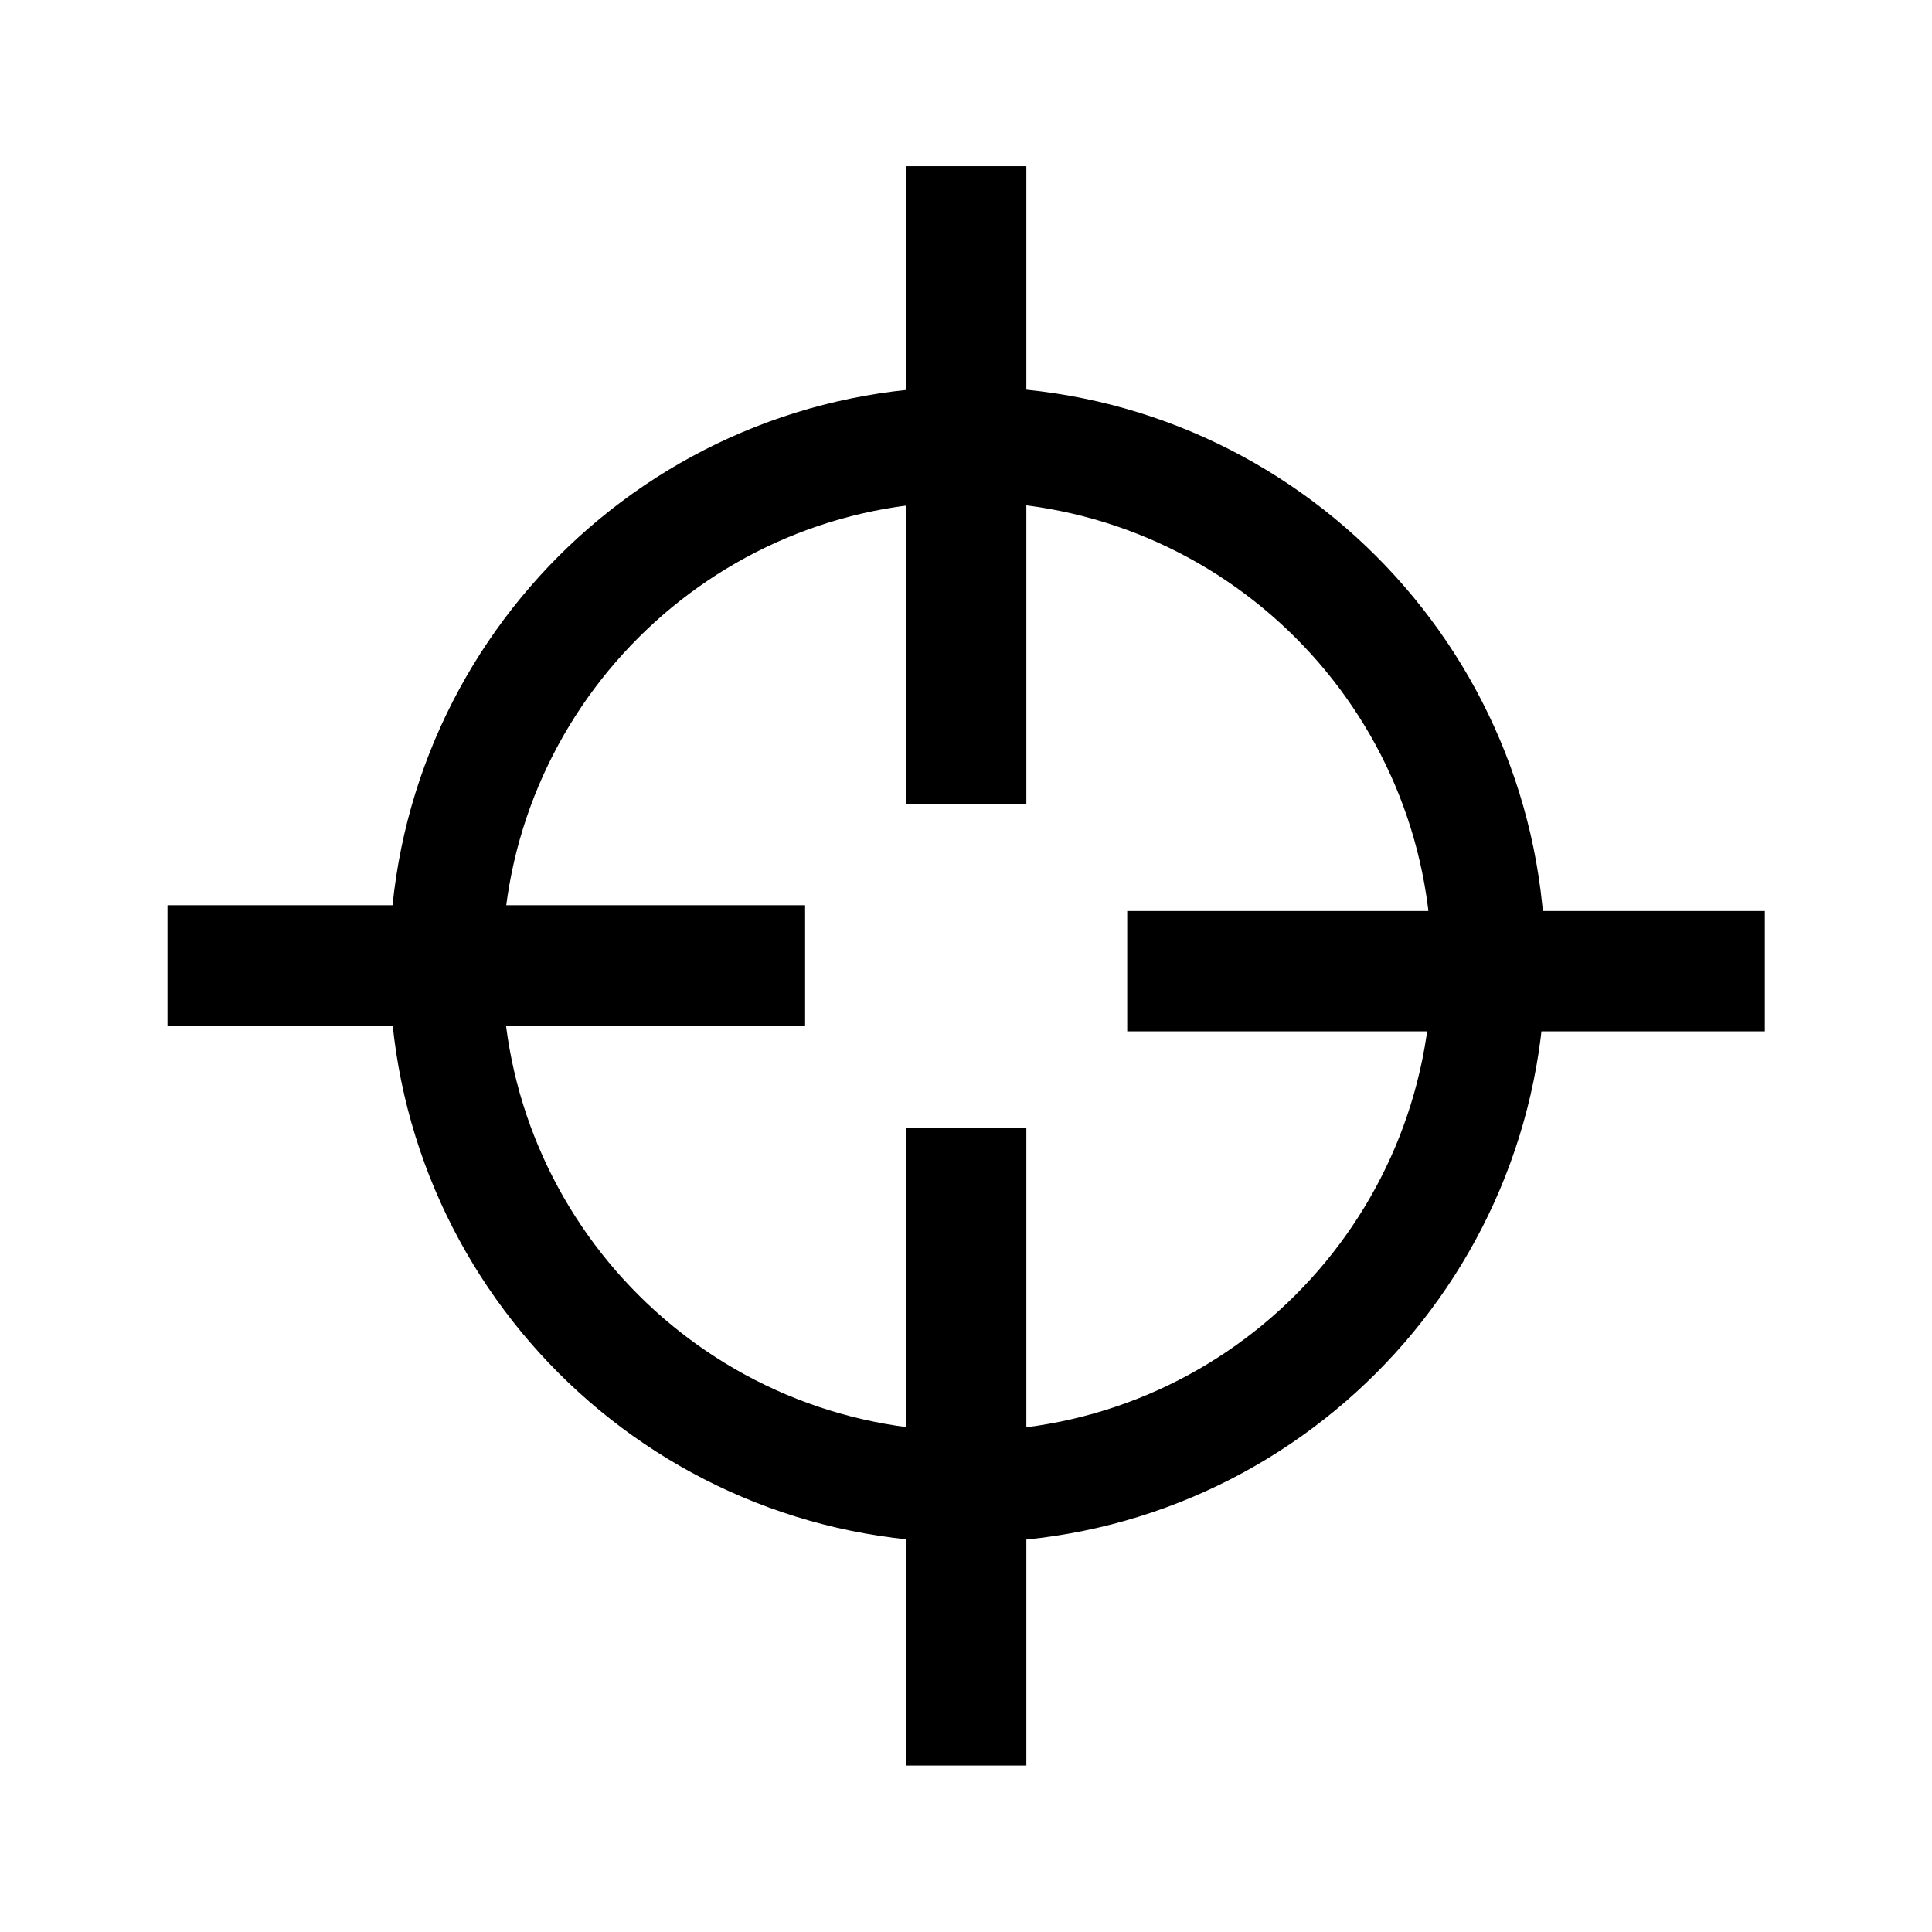
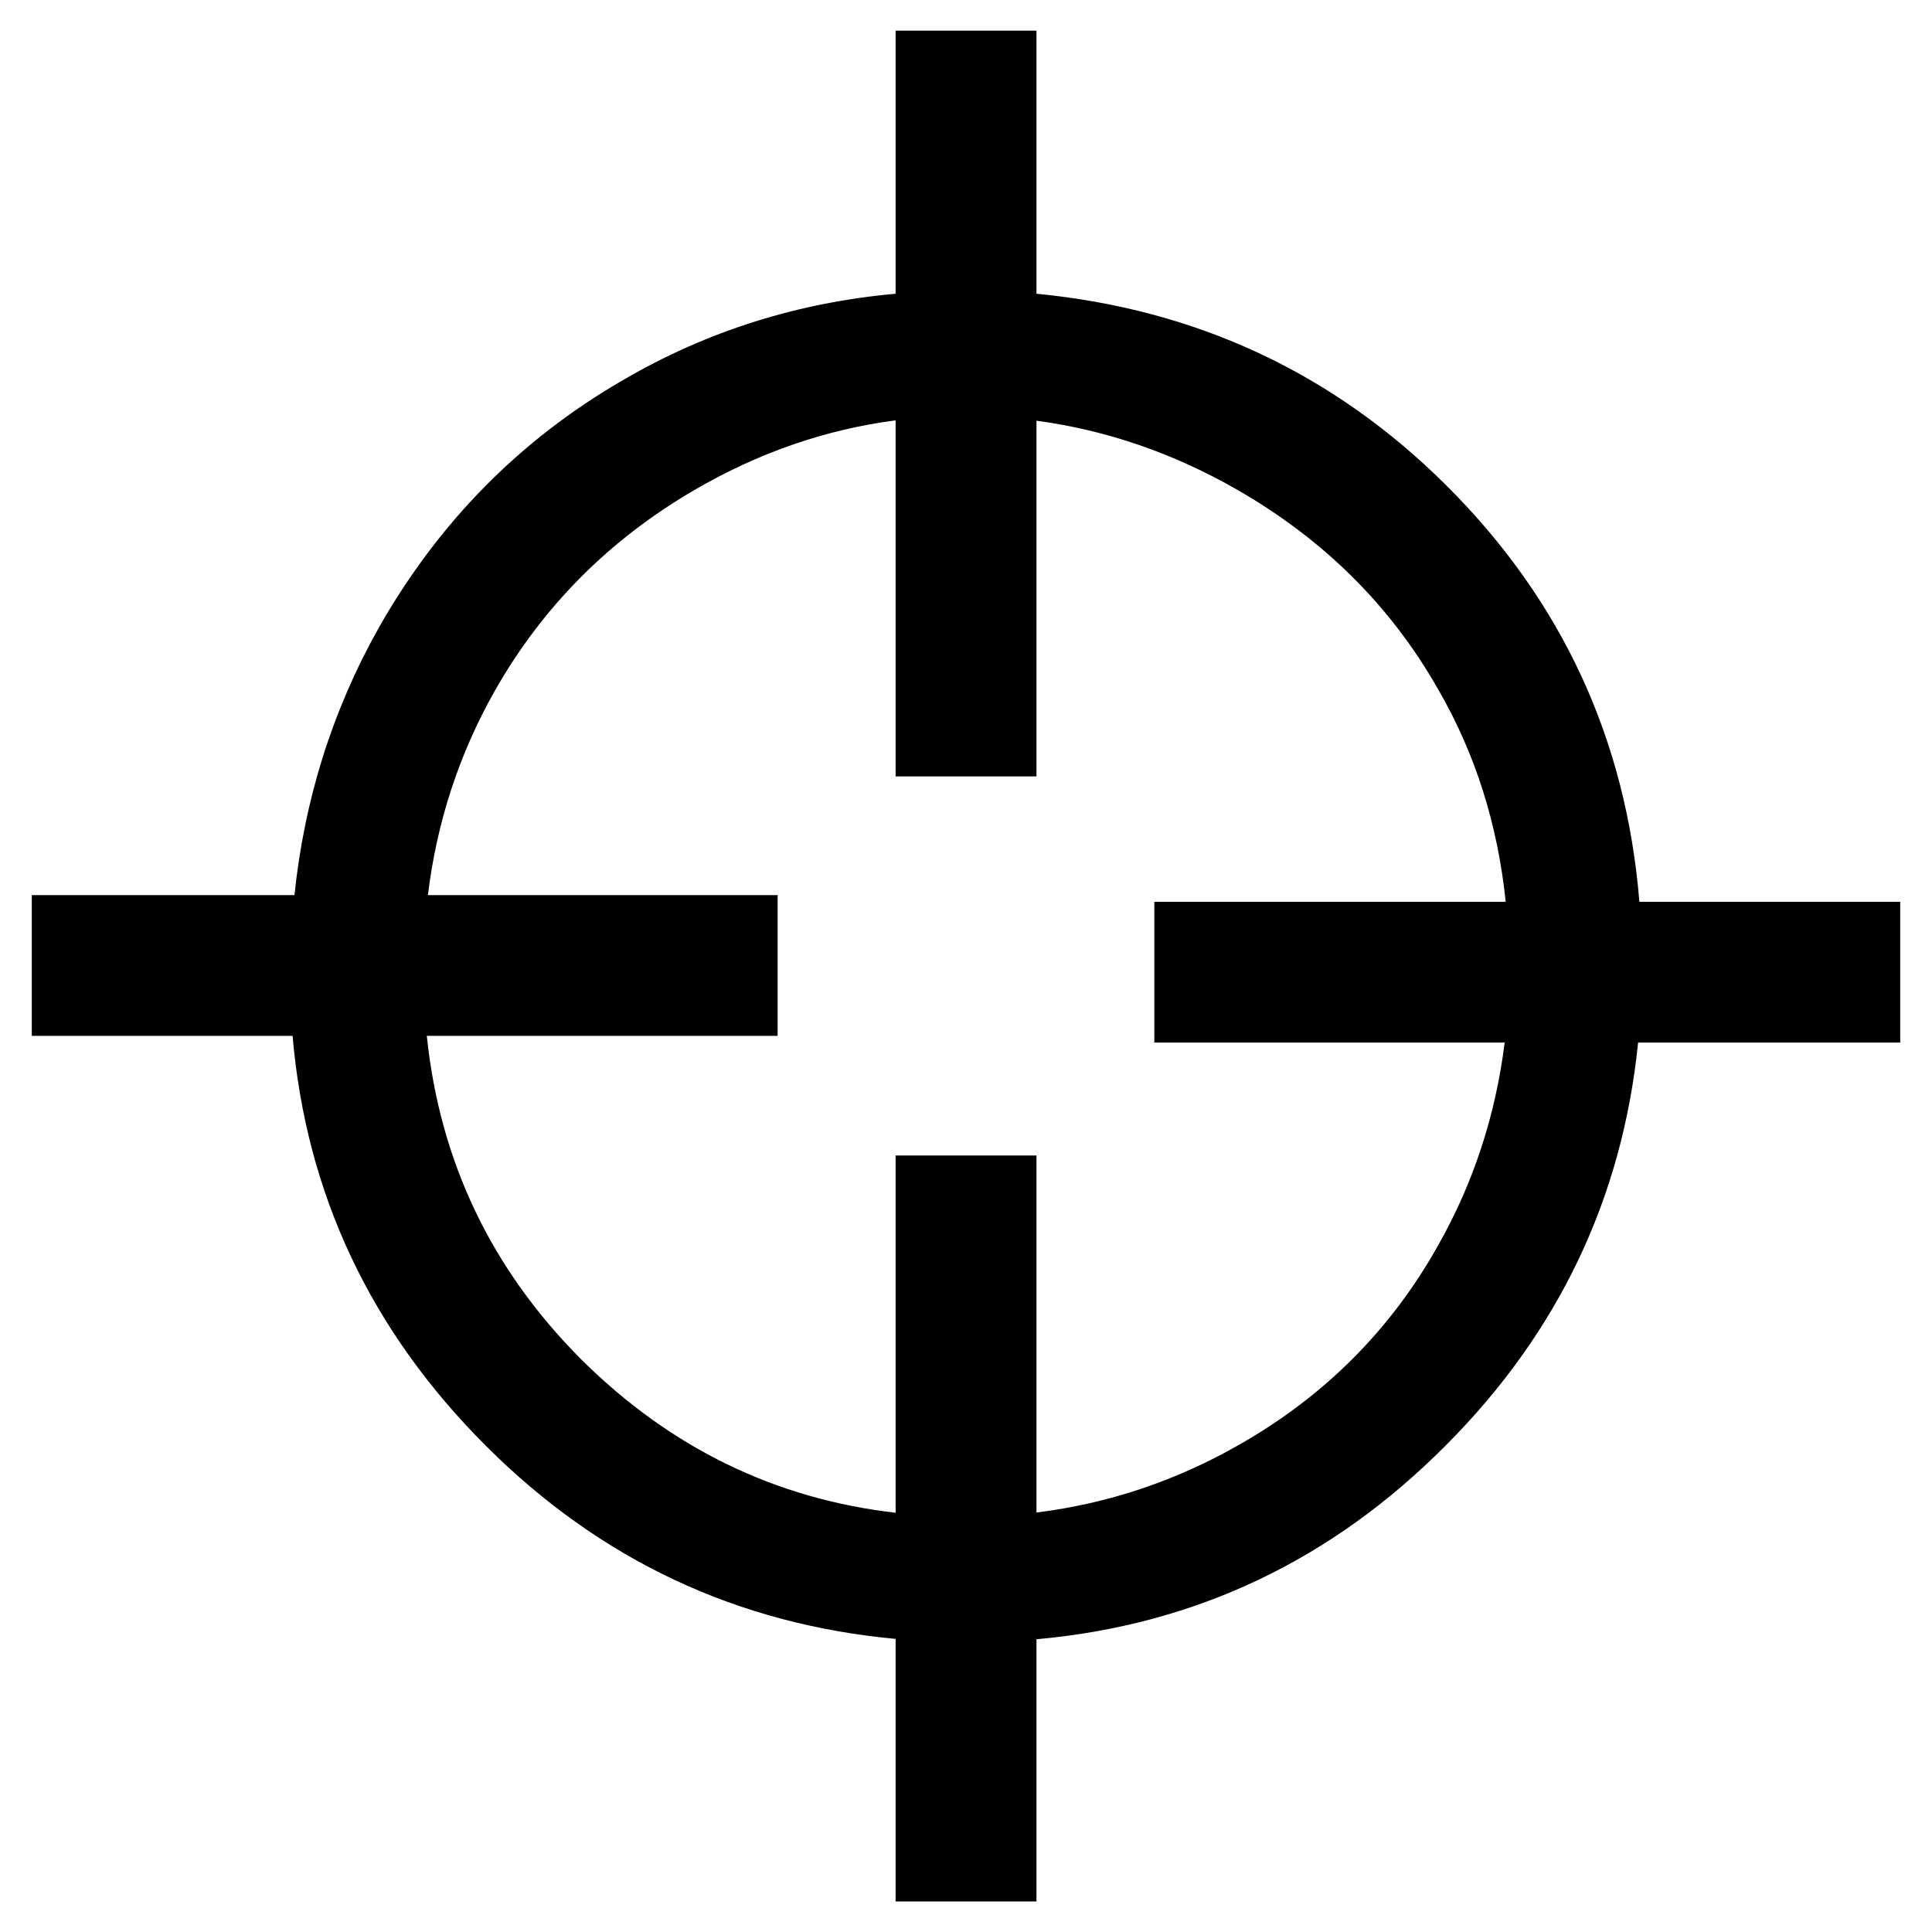
- <svg xmlns="http://www.w3.org/2000/svg" xml:space="preserve" width="8.467mm" height="8.467mm" version="1.1" style="shape-rendering:geometricPrecision; text-rendering:geometricPrecision; image-rendering:optimizeQuality; fill-rule:evenodd; clip-rule:evenodd" viewBox="0 0 846.66 846.66">
-   <defs>
-     <style type="text/css">
-    
+ <svg xmlns="http://www.w3.org/2000/svg" xml:space="preserve" width="8.47mm" height="8.47mm" version="1.1" style="shape-rendering:geometricPrecision; text-rendering:geometricPrecision; image-rendering:optimizeQuality; fill-rule:evenodd; clip-rule:evenodd" viewBox="0 0 847 847" id="svg23">
+   <defs id="defs13">
+     <font id="FontID0" horiz-adv-x="739" font-variant="normal" style="fill-rule:nonzero" font-style="normal" font-weight="400">
+       <font-face font-family="Century Gothic" id="font-face2">
+         <font-face-src>
+           <font-face-name name="Century Gothic" />
+         </font-face-src>
+       </font-face>
+       <missing-glyph id="missing-glyph6">
+         <path d="M0 0z" id="path4" />
+       </missing-glyph>
+       <glyph unicode="O" horiz-adv-x="869" d="M429.329 736.006c108.671,0 199.672,-36.334 272.836,-108.837 73.164,-72.503 109.829,-161.837 109.829,-267.836 0,-105.16 -36.499,-194.329 -109.498,-267.505 -73.164,-73.164 -162.167,-109.829 -267.327,-109.829 -106.33,0 -196.173,36.499 -269.337,109.333 -73.164,72.833 -109.829,160.997 -109.829,264.503 0,69.004 16.666,132.83 49.998,191.835 33.332,58.827 78.838,104.995 136.494,138.326 57.503,33.332 119.841,50.01 186.835,50.01zm3.168 -70.009c-53,0 -103.328,-13.829 -150.997,-41.499 -47.504,-27.67 -84.665,-64.831 -111.496,-111.661 -26.665,-47.008 -39.998,-99.168 -39.998,-156.837 0,-85.161 29.49,-157.168 88.66,-215.829 59.17,-58.839 130.502,-88.176 213.831,-88.176 55.837,0 107.336,13.511 154.674,40.507 47.491,26.996 84.499,64.004 110.999,110.834 26.5,46.83 39.833,98.837 39.833,156.163 0,57.007 -13.333,108.506 -39.833,154.496 -26.5,46.003 -64.004,82.833 -112.17,110.503 -48.166,27.67 -99.333,41.499 -153.504,41.499z" id="glyph8" />
+     </font>
+     <style type="text/css" id="style11">
+     @font-face { font-family:"Century Gothic";font-variant:normal;font-style:normal;font-weight:normal;src:url("#FontID0") format(svg)}
    .fil0 {fill:black}
-    
-   </style>
+     .fnt0 {font-weight:normal;font-size:786.04px;font-family:'Century Gothic'}
+    </style>
  </defs>
-   <g id="Layer_x0020_1">
-     <g id="_2833247352880">
-       <path class="fil0" d="M423.95 675.97c139.86,0 253.24,-113.38 253.24,-253.25 0,-139.86 -113.38,-253.24 -253.24,-253.24 -139.87,0 -253.25,113.38 -253.25,253.24 0,139.87 113.38,253.25 253.25,253.25zm-0.19 -48.85c112.45,0 203.64,-91.19 203.64,-203.66 0,-112.45 -91.19,-203.64 -203.64,-203.64 -112.47,0 -203.66,91.19 -203.66,203.64 0,112.47 91.19,203.66 203.66,203.66z" />
-       <path class="fil0" d="M397.03 352.25l52.75 0 0 -279.42 -52.75 0 0 279.42zm376.37 99.72l0 -52.74 -279.42 0 0 52.74 279.42 0zm-420.58 -2.52l0 -52.75 -279.42 0 0 52.75 279.42 0zm44.21 324.26l52.75 0 0 -279.42 -52.75 0 0 279.42z" />
-     </g>
-   </g>
+   <path style="font-weight:normal;font-size:784.995px;font-family:'Century Gothic';fill:#000000;stroke-width:0.038" d="M 14.84 0.508 L 14.84 4.867 C 13.243 5.011 11.735 5.474 10.328 6.295 C 8.621 7.281 7.271 8.65 6.277 10.4 C 5.5 11.783 5.042 13.263 4.879 14.832 L 0.527 14.832 L 0.527 17.164 L 4.848 17.164 C 5.073 19.784 6.141 22.051 8.057 23.963 C 9.945 25.848 12.207 26.912 14.84 27.156 L 14.84 31.506 L 17.174 31.506 L 17.174 27.162 C 19.801 26.927 22.063 25.856 23.957 23.949 C 25.825 22.077 26.882 19.85 27.143 17.275 L 31.486 17.275 L 31.486 14.943 L 27.164 14.943 C 26.945 12.25 25.88 9.946 23.957 8.035 C 22.087 6.177 19.824 5.124 17.174 4.867 L 17.174 0.508 L 14.84 0.508 z M 14.84 6.965 L 14.84 12.865 L 17.174 12.865 L 17.174 6.971 C 18.335 7.127 19.449 7.51 20.514 8.123 C 21.941 8.945 23.045 10.043 23.826 11.416 C 24.449 12.489 24.817 13.667 24.949 14.943 L 19.127 14.943 L 19.127 17.275 L 24.932 17.275 C 24.781 18.482 24.414 19.605 23.826 20.641 C 23.045 22.033 21.949 23.131 20.541 23.934 C 19.489 24.537 18.367 24.913 17.174 25.062 L 17.174 19.146 L 14.84 19.146 L 14.84 25.066 C 12.851 24.837 11.113 23.996 9.633 22.527 C 8.137 21.028 7.287 19.239 7.072 17.164 L 12.885 17.164 L 12.885 14.832 L 7.09 14.832 C 7.239 13.614 7.611 12.483 8.201 11.443 C 8.992 10.051 10.092 8.945 11.5 8.123 C 12.566 7.501 13.68 7.116 14.84 6.965 z " transform="scale(26.45833)" id="path4508" />
</svg>
